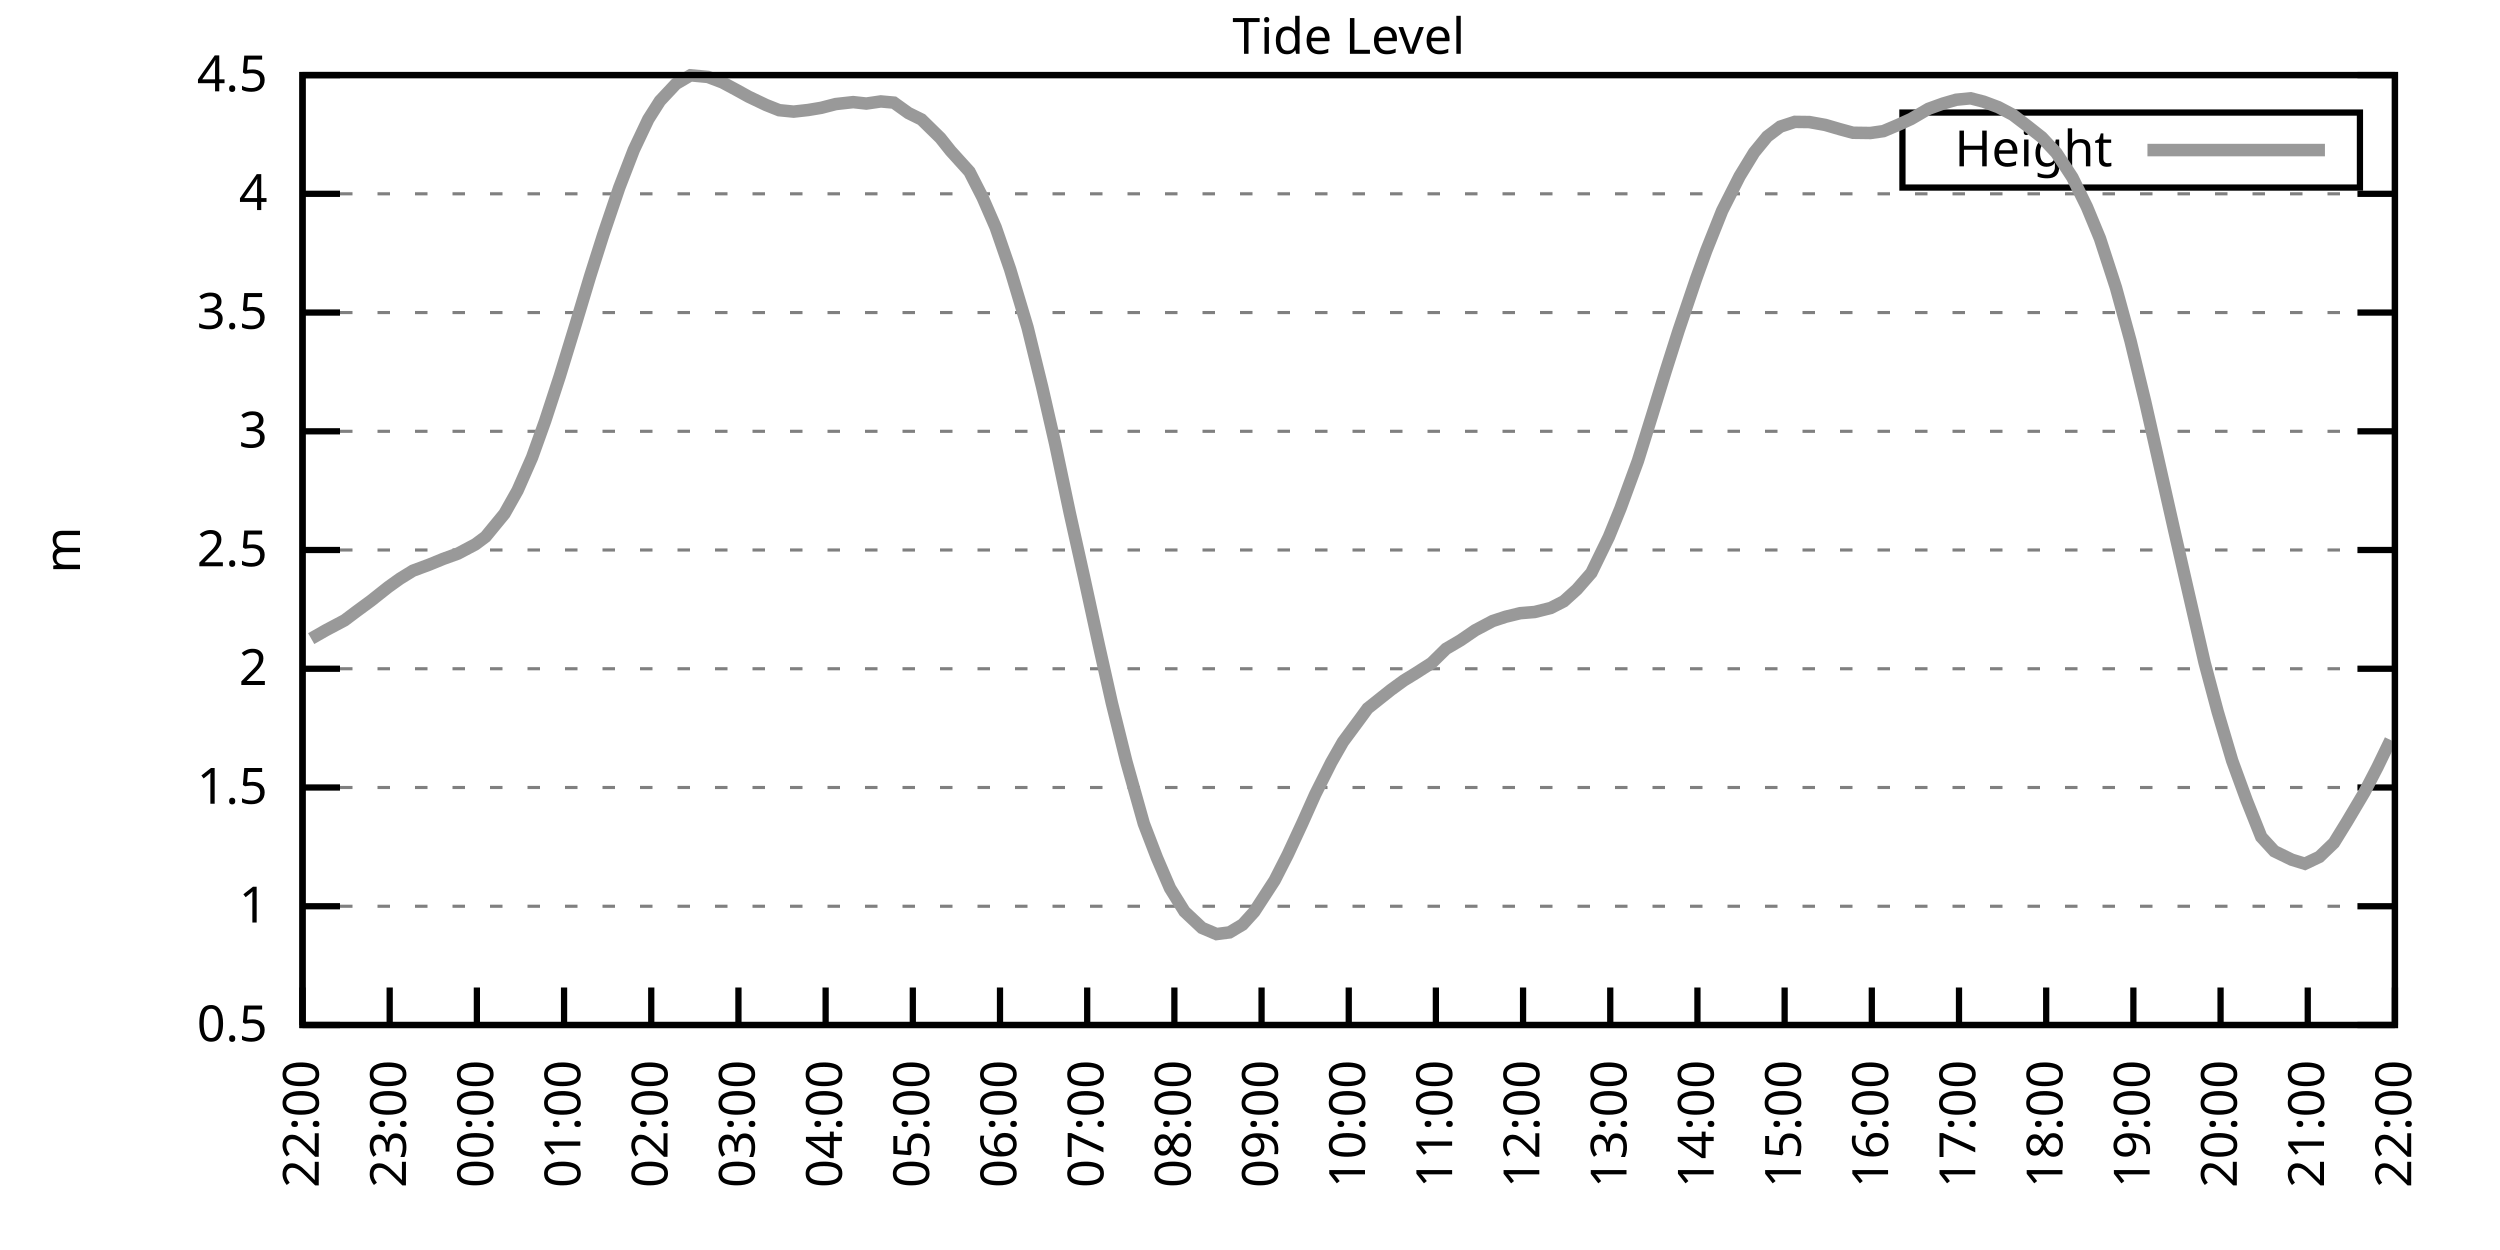
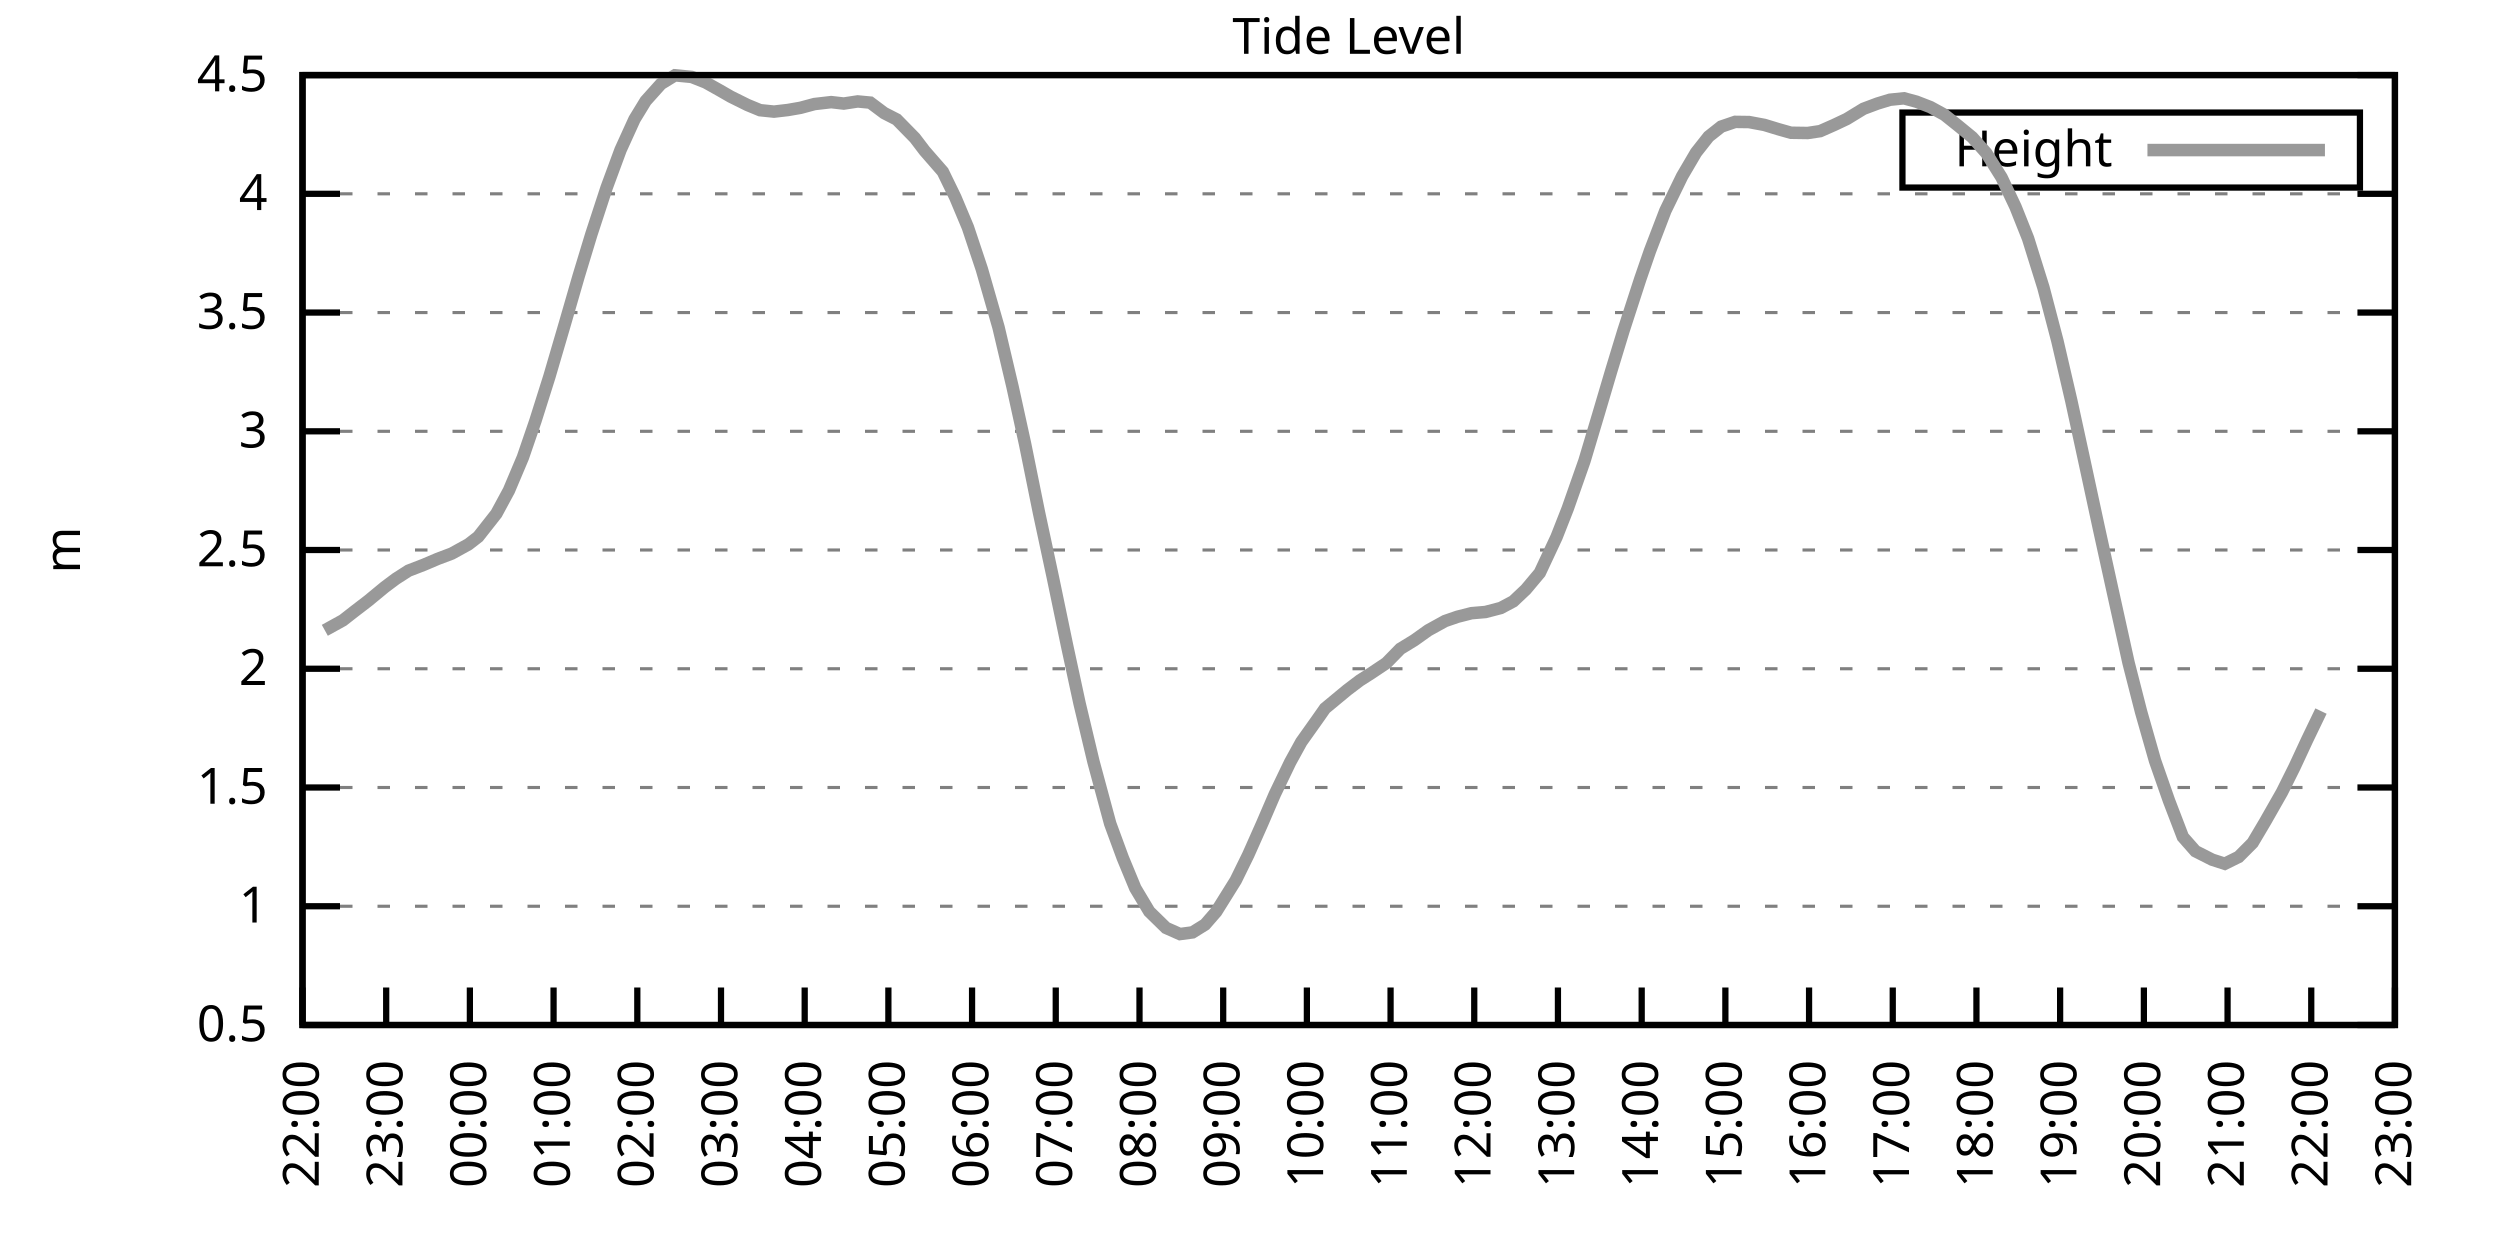
<svg xmlns="http://www.w3.org/2000/svg" xmlns:xlink="http://www.w3.org/1999/xlink" width="400" height="200" viewBox="0 0 400 200">
  <g id="gnuplot_canvas">
    <rect x="0" y="0" width="400" height="200" fill="none" />
    <defs>
      <circle id="gpDot" r="0.5" stroke-width="0.5" stroke="currentColor" />
      <path id="gpPt0" stroke-width="0.333" stroke="currentColor" d="M-1,0 h2 M0,-1 v2" />
      <path id="gpPt1" stroke-width="0.333" stroke="currentColor" d="M-1,-1 L1,1 M1,-1 L-1,1" />
      <path id="gpPt2" stroke-width="0.333" stroke="currentColor" d="M-1,0 L1,0 M0,-1 L0,1 M-1,-1 L1,1 M-1,1 L1,-1" />
      <rect id="gpPt3" stroke-width="0.333" stroke="currentColor" x="-1" y="-1" width="2" height="2" />
      <rect id="gpPt4" stroke-width="0.333" stroke="currentColor" fill="currentColor" x="-1" y="-1" width="2" height="2" />
      <circle id="gpPt5" stroke-width="0.333" stroke="currentColor" cx="0" cy="0" r="1" />
      <use xlink:href="#gpPt5" id="gpPt6" fill="currentColor" stroke="none" />
      <path id="gpPt7" stroke-width="0.333" stroke="currentColor" d="M0,-1.33 L-1.33,0.67 L1.33,0.67 z" />
      <use xlink:href="#gpPt7" id="gpPt8" fill="currentColor" stroke="none" />
      <use xlink:href="#gpPt7" id="gpPt9" stroke="currentColor" transform="rotate(180)" />
      <use xlink:href="#gpPt9" id="gpPt10" fill="currentColor" stroke="none" />
      <use xlink:href="#gpPt3" id="gpPt11" stroke="currentColor" transform="rotate(45)" />
      <use xlink:href="#gpPt11" id="gpPt12" fill="currentColor" stroke="none" />
      <path id="gpPt13" stroke-width="0.333" stroke="currentColor" d="M0,1.330 L1.265,0.411 L0.782,-1.067 L-0.782,-1.076 L-1.265,0.411 z" />
      <use xlink:href="#gpPt13" id="gpPt14" fill="currentColor" stroke="none" />
      <filter id="textbox" filterUnits="objectBoundingBox" x="0" y="0" height="1" width="1">
        <feFlood flood-color="white" flood-opacity="1" result="bgnd" />
        <feComposite in="SourceGraphic" in2="bgnd" operator="atop" />
      </filter>
      <filter id="greybox" filterUnits="objectBoundingBox" x="0" y="0" height="1" width="1">
        <feFlood flood-color="lightgrey" flood-opacity="1" result="grey" />
        <feComposite in="SourceGraphic" in2="grey" operator="atop" />
      </filter>
    </defs>
    <g fill="none" color="white" stroke="currentColor" stroke-width="1.00" stroke-linecap="butt" stroke-linejoin="miter">
</g>
    <g fill="none" color="black" stroke="currentColor" stroke-width="1.00" stroke-linecap="butt" stroke-linejoin="miter">
      <g stroke="none" shape-rendering="crispEdges">
        <polygon fill="rgb(255, 255, 255)" points="48.40,164.00 383.18,164.00 383.18,12.02 48.40,12.02 " />
      </g>
    </g>
    <g fill="none" color="black" stroke="currentColor" stroke-width="1.00" stroke-linecap="butt" stroke-linejoin="miter">
</g>
    <g fill="none" color="black" stroke="black" stroke-width="0.50" stroke-linecap="butt" stroke-linejoin="miter">
</g>
    <g fill="none" color="gray" stroke="currentColor" stroke-width="0.50" stroke-linecap="butt" stroke-linejoin="miter">
      <path stroke="gray" stroke-dasharray="2,4" class="gridline" d="M48.40,164.00 L383.19,164.00  " />
    </g>
    <g fill="none" color="gray" stroke="gray" stroke-width="1.00" stroke-linecap="butt" stroke-linejoin="miter">
</g>
    <g fill="none" color="black" stroke="currentColor" stroke-width="1.00" stroke-linecap="butt" stroke-linejoin="miter">
      <path stroke="black" d="M48.40,164.00 L54.40,164.00 M383.19,164.00 L377.19,164.00  " />
      <g transform="translate(42.80,166.60)" stroke="none" fill="black" font-family="Sans" font-size="8.00" text-anchor="end">
        <text>
          <tspan font-family="Sans"> 0.5</tspan>
        </text>
      </g>
    </g>
    <g fill="none" color="black" stroke="currentColor" stroke-width="1.00" stroke-linecap="butt" stroke-linejoin="miter">
</g>
    <g fill="none" color="black" stroke="black" stroke-width="0.50" stroke-linecap="butt" stroke-linejoin="miter">
</g>
    <g fill="none" color="gray" stroke="currentColor" stroke-width="0.50" stroke-linecap="butt" stroke-linejoin="miter">
      <path stroke="gray" stroke-dasharray="2,4" class="gridline" d="M48.40,145.00 L383.19,145.00  " />
    </g>
    <g fill="none" color="gray" stroke="gray" stroke-width="1.00" stroke-linecap="butt" stroke-linejoin="miter">
</g>
    <g fill="none" color="black" stroke="currentColor" stroke-width="1.00" stroke-linecap="butt" stroke-linejoin="miter">
      <path stroke="black" d="M48.40,145.00 L54.40,145.00 M383.19,145.00 L377.19,145.00  " />
      <g transform="translate(42.80,147.60)" stroke="none" fill="black" font-family="Sans" font-size="8.00" text-anchor="end">
        <text>
          <tspan font-family="Sans"> 1</tspan>
        </text>
      </g>
    </g>
    <g fill="none" color="black" stroke="currentColor" stroke-width="1.00" stroke-linecap="butt" stroke-linejoin="miter">
</g>
    <g fill="none" color="black" stroke="black" stroke-width="0.50" stroke-linecap="butt" stroke-linejoin="miter">
</g>
    <g fill="none" color="gray" stroke="currentColor" stroke-width="0.50" stroke-linecap="butt" stroke-linejoin="miter">
      <path stroke="gray" stroke-dasharray="2,4" class="gridline" d="M48.40,126.00 L383.19,126.00  " />
    </g>
    <g fill="none" color="gray" stroke="gray" stroke-width="1.00" stroke-linecap="butt" stroke-linejoin="miter">
</g>
    <g fill="none" color="black" stroke="currentColor" stroke-width="1.00" stroke-linecap="butt" stroke-linejoin="miter">
      <path stroke="black" d="M48.40,126.00 L54.40,126.00 M383.19,126.00 L377.19,126.00  " />
      <g transform="translate(42.80,128.60)" stroke="none" fill="black" font-family="Sans" font-size="8.00" text-anchor="end">
        <text>
          <tspan font-family="Sans"> 1.5</tspan>
        </text>
      </g>
    </g>
    <g fill="none" color="black" stroke="currentColor" stroke-width="1.00" stroke-linecap="butt" stroke-linejoin="miter">
</g>
    <g fill="none" color="black" stroke="black" stroke-width="0.50" stroke-linecap="butt" stroke-linejoin="miter">
</g>
    <g fill="none" color="gray" stroke="currentColor" stroke-width="0.50" stroke-linecap="butt" stroke-linejoin="miter">
      <path stroke="gray" stroke-dasharray="2,4" class="gridline" d="M48.40,107.00 L383.19,107.00  " />
    </g>
    <g fill="none" color="gray" stroke="gray" stroke-width="1.00" stroke-linecap="butt" stroke-linejoin="miter">
</g>
    <g fill="none" color="black" stroke="currentColor" stroke-width="1.00" stroke-linecap="butt" stroke-linejoin="miter">
      <path stroke="black" d="M48.40,107.00 L54.40,107.00 M383.19,107.00 L377.19,107.00  " />
      <g transform="translate(42.80,109.60)" stroke="none" fill="black" font-family="Sans" font-size="8.00" text-anchor="end">
        <text>
          <tspan font-family="Sans"> 2</tspan>
        </text>
      </g>
    </g>
    <g fill="none" color="black" stroke="currentColor" stroke-width="1.00" stroke-linecap="butt" stroke-linejoin="miter">
</g>
    <g fill="none" color="black" stroke="black" stroke-width="0.50" stroke-linecap="butt" stroke-linejoin="miter">
</g>
    <g fill="none" color="gray" stroke="currentColor" stroke-width="0.50" stroke-linecap="butt" stroke-linejoin="miter">
      <path stroke="gray" stroke-dasharray="2,4" class="gridline" d="M48.40,88.00 L383.19,88.00  " />
    </g>
    <g fill="none" color="gray" stroke="gray" stroke-width="1.00" stroke-linecap="butt" stroke-linejoin="miter">
</g>
    <g fill="none" color="black" stroke="currentColor" stroke-width="1.00" stroke-linecap="butt" stroke-linejoin="miter">
      <path stroke="black" d="M48.40,88.00 L54.40,88.00 M383.19,88.00 L377.19,88.00  " />
      <g transform="translate(42.80,90.60)" stroke="none" fill="black" font-family="Sans" font-size="8.00" text-anchor="end">
        <text>
          <tspan font-family="Sans"> 2.5</tspan>
        </text>
      </g>
    </g>
    <g fill="none" color="black" stroke="currentColor" stroke-width="1.00" stroke-linecap="butt" stroke-linejoin="miter">
</g>
    <g fill="none" color="black" stroke="black" stroke-width="0.50" stroke-linecap="butt" stroke-linejoin="miter">
</g>
    <g fill="none" color="gray" stroke="currentColor" stroke-width="0.50" stroke-linecap="butt" stroke-linejoin="miter">
      <path stroke="gray" stroke-dasharray="2,4" class="gridline" d="M48.40,69.01 L383.19,69.01  " />
    </g>
    <g fill="none" color="gray" stroke="gray" stroke-width="1.00" stroke-linecap="butt" stroke-linejoin="miter">
</g>
    <g fill="none" color="black" stroke="currentColor" stroke-width="1.00" stroke-linecap="butt" stroke-linejoin="miter">
      <path stroke="black" d="M48.40,69.01 L54.40,69.01 M383.19,69.01 L377.19,69.01  " />
      <g transform="translate(42.80,71.61)" stroke="none" fill="black" font-family="Sans" font-size="8.00" text-anchor="end">
        <text>
          <tspan font-family="Sans"> 3</tspan>
        </text>
      </g>
    </g>
    <g fill="none" color="black" stroke="currentColor" stroke-width="1.00" stroke-linecap="butt" stroke-linejoin="miter">
</g>
    <g fill="none" color="black" stroke="black" stroke-width="0.50" stroke-linecap="butt" stroke-linejoin="miter">
</g>
    <g fill="none" color="gray" stroke="currentColor" stroke-width="0.50" stroke-linecap="butt" stroke-linejoin="miter">
      <path stroke="gray" stroke-dasharray="2,4" class="gridline" d="M48.40,50.01 L383.19,50.01  " />
    </g>
    <g fill="none" color="gray" stroke="gray" stroke-width="1.00" stroke-linecap="butt" stroke-linejoin="miter">
</g>
    <g fill="none" color="black" stroke="currentColor" stroke-width="1.00" stroke-linecap="butt" stroke-linejoin="miter">
      <path stroke="black" d="M48.40,50.01 L54.40,50.01 M383.19,50.01 L377.19,50.01  " />
      <g transform="translate(42.80,52.61)" stroke="none" fill="black" font-family="Sans" font-size="8.00" text-anchor="end">
        <text>
          <tspan font-family="Sans"> 3.5</tspan>
        </text>
      </g>
    </g>
    <g fill="none" color="black" stroke="currentColor" stroke-width="1.00" stroke-linecap="butt" stroke-linejoin="miter">
</g>
    <g fill="none" color="black" stroke="black" stroke-width="0.50" stroke-linecap="butt" stroke-linejoin="miter">
</g>
    <g fill="none" color="gray" stroke="currentColor" stroke-width="0.50" stroke-linecap="butt" stroke-linejoin="miter">
      <path stroke="gray" stroke-dasharray="2,4" class="gridline" d="M48.40,31.01 L383.19,31.01  " />
    </g>
    <g fill="none" color="gray" stroke="gray" stroke-width="1.00" stroke-linecap="butt" stroke-linejoin="miter">
</g>
    <g fill="none" color="black" stroke="currentColor" stroke-width="1.00" stroke-linecap="butt" stroke-linejoin="miter">
      <path stroke="black" d="M48.40,31.01 L54.40,31.01 M383.19,31.01 L377.19,31.01  " />
      <g transform="translate(42.80,33.61)" stroke="none" fill="black" font-family="Sans" font-size="8.00" text-anchor="end">
        <text>
          <tspan font-family="Sans"> 4</tspan>
        </text>
      </g>
    </g>
    <g fill="none" color="black" stroke="currentColor" stroke-width="1.00" stroke-linecap="butt" stroke-linejoin="miter">
</g>
    <g fill="none" color="black" stroke="black" stroke-width="0.50" stroke-linecap="butt" stroke-linejoin="miter">
</g>
    <g fill="none" color="gray" stroke="currentColor" stroke-width="0.50" stroke-linecap="butt" stroke-linejoin="miter">
      <path stroke="gray" stroke-dasharray="2,4" class="gridline" d="M48.40,12.01 L383.19,12.01  " />
    </g>
    <g fill="none" color="gray" stroke="gray" stroke-width="1.00" stroke-linecap="butt" stroke-linejoin="miter">
</g>
    <g fill="none" color="black" stroke="currentColor" stroke-width="1.00" stroke-linecap="butt" stroke-linejoin="miter">
      <path stroke="black" d="M48.40,12.01 L54.40,12.01 M383.19,12.01 L377.19,12.01  " />
      <g transform="translate(42.80,14.61)" stroke="none" fill="black" font-family="Sans" font-size="8.00" text-anchor="end">
        <text>
          <tspan font-family="Sans"> 4.5</tspan>
        </text>
      </g>
    </g>
    <g fill="none" color="black" stroke="currentColor" stroke-width="1.00" stroke-linecap="butt" stroke-linejoin="miter">
      <path stroke="black" d="M48.40,164.00 L48.40,158.00  " />
      <g transform="translate(51.00,169.60) rotate(270.00)" stroke="none" fill="black" font-family="Sans" font-size="8.00" text-anchor="end">
        <text>
          <tspan font-family="Sans">22:00</tspan>
        </text>
      </g>
    </g>
    <g fill="none" color="black" stroke="currentColor" stroke-width="1.00" stroke-linecap="butt" stroke-linejoin="miter">
-       <path stroke="black" d="M62.35,164.00 L62.35,158.00  " />
-       <g transform="translate(64.95,169.60) rotate(270.00)" stroke="none" fill="black" font-family="Sans" font-size="8.00" text-anchor="end">
+       <path stroke="black" d="M61.79,164.00 L61.79,158.00  " />
+       <g transform="translate(64.39,169.60) rotate(270.00)" stroke="none" fill="black" font-family="Sans" font-size="8.00" text-anchor="end">
        <text>
          <tspan font-family="Sans">23:00</tspan>
        </text>
      </g>
    </g>
    <g fill="none" color="black" stroke="currentColor" stroke-width="1.00" stroke-linecap="butt" stroke-linejoin="miter">
-       <path stroke="black" d="M76.30,164.00 L76.30,158.00  " />
-       <g transform="translate(78.90,169.60) rotate(270.00)" stroke="none" fill="black" font-family="Sans" font-size="8.00" text-anchor="end">
+       <path stroke="black" d="M75.18,164.00 L75.18,158.00  " />
+       <g transform="translate(77.78,169.60) rotate(270.00)" stroke="none" fill="black" font-family="Sans" font-size="8.00" text-anchor="end">
        <text>
          <tspan font-family="Sans">00:00</tspan>
        </text>
      </g>
    </g>
    <g fill="none" color="black" stroke="currentColor" stroke-width="1.00" stroke-linecap="butt" stroke-linejoin="miter">
-       <path stroke="black" d="M90.25,164.00 L90.25,158.00  " />
-       <g transform="translate(92.85,169.60) rotate(270.00)" stroke="none" fill="black" font-family="Sans" font-size="8.00" text-anchor="end">
+       <path stroke="black" d="M88.57,164.00 L88.57,158.00  " />
+       <g transform="translate(91.17,169.60) rotate(270.00)" stroke="none" fill="black" font-family="Sans" font-size="8.00" text-anchor="end">
        <text>
          <tspan font-family="Sans">01:00</tspan>
        </text>
      </g>
    </g>
    <g fill="none" color="black" stroke="currentColor" stroke-width="1.00" stroke-linecap="butt" stroke-linejoin="miter">
-       <path stroke="black" d="M104.20,164.00 L104.20,158.00  " />
-       <g transform="translate(106.80,169.60) rotate(270.00)" stroke="none" fill="black" font-family="Sans" font-size="8.00" text-anchor="end">
+       <path stroke="black" d="M101.97,164.00 L101.97,158.00  " />
+       <g transform="translate(104.57,169.60) rotate(270.00)" stroke="none" fill="black" font-family="Sans" font-size="8.00" text-anchor="end">
        <text>
          <tspan font-family="Sans">02:00</tspan>
        </text>
      </g>
    </g>
    <g fill="none" color="black" stroke="currentColor" stroke-width="1.00" stroke-linecap="butt" stroke-linejoin="miter">
-       <path stroke="black" d="M118.15,164.00 L118.15,158.00  " />
-       <g transform="translate(120.75,169.60) rotate(270.00)" stroke="none" fill="black" font-family="Sans" font-size="8.00" text-anchor="end">
+       <path stroke="black" d="M115.36,164.00 L115.36,158.00  " />
+       <g transform="translate(117.96,169.60) rotate(270.00)" stroke="none" fill="black" font-family="Sans" font-size="8.00" text-anchor="end">
        <text>
          <tspan font-family="Sans">03:00</tspan>
        </text>
      </g>
    </g>
    <g fill="none" color="black" stroke="currentColor" stroke-width="1.00" stroke-linecap="butt" stroke-linejoin="miter">
-       <path stroke="black" d="M132.10,164.00 L132.10,158.00  " />
-       <g transform="translate(134.70,169.60) rotate(270.00)" stroke="none" fill="black" font-family="Sans" font-size="8.00" text-anchor="end">
+       <path stroke="black" d="M128.75,164.00 L128.75,158.00  " />
+       <g transform="translate(131.35,169.60) rotate(270.00)" stroke="none" fill="black" font-family="Sans" font-size="8.00" text-anchor="end">
        <text>
          <tspan font-family="Sans">04:00</tspan>
        </text>
      </g>
    </g>
    <g fill="none" color="black" stroke="currentColor" stroke-width="1.00" stroke-linecap="butt" stroke-linejoin="miter">
-       <path stroke="black" d="M146.05,164.00 L146.05,158.00  " />
-       <g transform="translate(148.65,169.60) rotate(270.00)" stroke="none" fill="black" font-family="Sans" font-size="8.00" text-anchor="end">
+       <path stroke="black" d="M142.14,164.00 L142.14,158.00  " />
+       <g transform="translate(144.74,169.60) rotate(270.00)" stroke="none" fill="black" font-family="Sans" font-size="8.00" text-anchor="end">
        <text>
          <tspan font-family="Sans">05:00</tspan>
        </text>
      </g>
    </g>
    <g fill="none" color="black" stroke="currentColor" stroke-width="1.00" stroke-linecap="butt" stroke-linejoin="miter">
-       <path stroke="black" d="M160.00,164.00 L160.00,158.00  " />
-       <g transform="translate(162.60,169.60) rotate(270.00)" stroke="none" fill="black" font-family="Sans" font-size="8.00" text-anchor="end">
+       <path stroke="black" d="M155.53,164.00 L155.53,158.00  " />
+       <g transform="translate(158.13,169.60) rotate(270.00)" stroke="none" fill="black" font-family="Sans" font-size="8.00" text-anchor="end">
        <text>
          <tspan font-family="Sans">06:00</tspan>
        </text>
      </g>
    </g>
    <g fill="none" color="black" stroke="currentColor" stroke-width="1.00" stroke-linecap="butt" stroke-linejoin="miter">
-       <path stroke="black" d="M173.95,164.00 L173.95,158.00  " />
-       <g transform="translate(176.55,169.60) rotate(270.00)" stroke="none" fill="black" font-family="Sans" font-size="8.00" text-anchor="end">
+       <path stroke="black" d="M168.92,164.00 L168.92,158.00  " />
+       <g transform="translate(171.52,169.60) rotate(270.00)" stroke="none" fill="black" font-family="Sans" font-size="8.00" text-anchor="end">
        <text>
          <tspan font-family="Sans">07:00</tspan>
        </text>
      </g>
    </g>
    <g fill="none" color="black" stroke="currentColor" stroke-width="1.00" stroke-linecap="butt" stroke-linejoin="miter">
-       <path stroke="black" d="M187.90,164.00 L187.90,158.00  " />
-       <g transform="translate(190.50,169.60) rotate(270.00)" stroke="none" fill="black" font-family="Sans" font-size="8.00" text-anchor="end">
+       <path stroke="black" d="M182.32,164.00 L182.32,158.00  " />
+       <g transform="translate(184.92,169.60) rotate(270.00)" stroke="none" fill="black" font-family="Sans" font-size="8.00" text-anchor="end">
        <text>
          <tspan font-family="Sans">08:00</tspan>
        </text>
      </g>
    </g>
    <g fill="none" color="black" stroke="currentColor" stroke-width="1.00" stroke-linecap="butt" stroke-linejoin="miter">
-       <path stroke="black" d="M201.85,164.00 L201.85,158.00  " />
-       <g transform="translate(204.45,169.60) rotate(270.00)" stroke="none" fill="black" font-family="Sans" font-size="8.00" text-anchor="end">
+       <path stroke="black" d="M195.71,164.00 L195.71,158.00  " />
+       <g transform="translate(198.31,169.60) rotate(270.00)" stroke="none" fill="black" font-family="Sans" font-size="8.00" text-anchor="end">
        <text>
          <tspan font-family="Sans">09:00</tspan>
        </text>
      </g>
    </g>
    <g fill="none" color="black" stroke="currentColor" stroke-width="1.00" stroke-linecap="butt" stroke-linejoin="miter">
-       <path stroke="black" d="M215.80,164.00 L215.80,158.00  " />
-       <g transform="translate(218.40,169.60) rotate(270.00)" stroke="none" fill="black" font-family="Sans" font-size="8.00" text-anchor="end">
+       <path stroke="black" d="M209.10,164.00 L209.10,158.00  " />
+       <g transform="translate(211.70,169.60) rotate(270.00)" stroke="none" fill="black" font-family="Sans" font-size="8.00" text-anchor="end">
        <text>
          <tspan font-family="Sans">10:00</tspan>
        </text>
      </g>
    </g>
    <g fill="none" color="black" stroke="currentColor" stroke-width="1.00" stroke-linecap="butt" stroke-linejoin="miter">
-       <path stroke="black" d="M229.74,164.00 L229.74,158.00  " />
-       <g transform="translate(232.34,169.60) rotate(270.00)" stroke="none" fill="black" font-family="Sans" font-size="8.00" text-anchor="end">
+       <path stroke="black" d="M222.49,164.00 L222.49,158.00  " />
+       <g transform="translate(225.09,169.60) rotate(270.00)" stroke="none" fill="black" font-family="Sans" font-size="8.00" text-anchor="end">
        <text>
          <tspan font-family="Sans">11:00</tspan>
        </text>
      </g>
    </g>
    <g fill="none" color="black" stroke="currentColor" stroke-width="1.00" stroke-linecap="butt" stroke-linejoin="miter">
-       <path stroke="black" d="M243.69,164.00 L243.69,158.00  " />
-       <g transform="translate(246.29,169.60) rotate(270.00)" stroke="none" fill="black" font-family="Sans" font-size="8.00" text-anchor="end">
+       <path stroke="black" d="M235.88,164.00 L235.88,158.00  " />
+       <g transform="translate(238.48,169.60) rotate(270.00)" stroke="none" fill="black" font-family="Sans" font-size="8.00" text-anchor="end">
        <text>
          <tspan font-family="Sans">12:00</tspan>
        </text>
      </g>
    </g>
    <g fill="none" color="black" stroke="currentColor" stroke-width="1.00" stroke-linecap="butt" stroke-linejoin="miter">
-       <path stroke="black" d="M257.64,164.00 L257.64,158.00  " />
-       <g transform="translate(260.24,169.60) rotate(270.00)" stroke="none" fill="black" font-family="Sans" font-size="8.00" text-anchor="end">
+       <path stroke="black" d="M249.27,164.00 L249.27,158.00  " />
+       <g transform="translate(251.87,169.60) rotate(270.00)" stroke="none" fill="black" font-family="Sans" font-size="8.00" text-anchor="end">
        <text>
          <tspan font-family="Sans">13:00</tspan>
        </text>
      </g>
    </g>
    <g fill="none" color="black" stroke="currentColor" stroke-width="1.00" stroke-linecap="butt" stroke-linejoin="miter">
-       <path stroke="black" d="M271.59,164.00 L271.59,158.00  " />
-       <g transform="translate(274.19,169.60) rotate(270.00)" stroke="none" fill="black" font-family="Sans" font-size="8.00" text-anchor="end">
+       <path stroke="black" d="M262.67,164.00 L262.67,158.00  " />
+       <g transform="translate(265.27,169.60) rotate(270.00)" stroke="none" fill="black" font-family="Sans" font-size="8.00" text-anchor="end">
        <text>
          <tspan font-family="Sans">14:00</tspan>
        </text>
      </g>
    </g>
    <g fill="none" color="black" stroke="currentColor" stroke-width="1.00" stroke-linecap="butt" stroke-linejoin="miter">
-       <path stroke="black" d="M285.54,164.00 L285.54,158.00  " />
-       <g transform="translate(288.14,169.60) rotate(270.00)" stroke="none" fill="black" font-family="Sans" font-size="8.00" text-anchor="end">
+       <path stroke="black" d="M276.06,164.00 L276.06,158.00  " />
+       <g transform="translate(278.66,169.60) rotate(270.00)" stroke="none" fill="black" font-family="Sans" font-size="8.00" text-anchor="end">
        <text>
          <tspan font-family="Sans">15:00</tspan>
        </text>
      </g>
    </g>
    <g fill="none" color="black" stroke="currentColor" stroke-width="1.00" stroke-linecap="butt" stroke-linejoin="miter">
-       <path stroke="black" d="M299.49,164.00 L299.49,158.00  " />
-       <g transform="translate(302.09,169.60) rotate(270.00)" stroke="none" fill="black" font-family="Sans" font-size="8.00" text-anchor="end">
+       <path stroke="black" d="M289.45,164.00 L289.45,158.00  " />
+       <g transform="translate(292.05,169.60) rotate(270.00)" stroke="none" fill="black" font-family="Sans" font-size="8.00" text-anchor="end">
        <text>
          <tspan font-family="Sans">16:00</tspan>
        </text>
      </g>
    </g>
    <g fill="none" color="black" stroke="currentColor" stroke-width="1.00" stroke-linecap="butt" stroke-linejoin="miter">
-       <path stroke="black" d="M313.44,164.00 L313.44,158.00  " />
-       <g transform="translate(316.04,169.60) rotate(270.00)" stroke="none" fill="black" font-family="Sans" font-size="8.00" text-anchor="end">
+       <path stroke="black" d="M302.84,164.00 L302.84,158.00  " />
+       <g transform="translate(305.44,169.60) rotate(270.00)" stroke="none" fill="black" font-family="Sans" font-size="8.00" text-anchor="end">
        <text>
          <tspan font-family="Sans">17:00</tspan>
        </text>
      </g>
    </g>
    <g fill="none" color="black" stroke="currentColor" stroke-width="1.00" stroke-linecap="butt" stroke-linejoin="miter">
-       <path stroke="black" d="M327.39,164.00 L327.39,158.00  " />
-       <g transform="translate(329.99,169.60) rotate(270.00)" stroke="none" fill="black" font-family="Sans" font-size="8.00" text-anchor="end">
+       <path stroke="black" d="M316.23,164.00 L316.23,158.00  " />
+       <g transform="translate(318.83,169.60) rotate(270.00)" stroke="none" fill="black" font-family="Sans" font-size="8.00" text-anchor="end">
        <text>
          <tspan font-family="Sans">18:00</tspan>
        </text>
      </g>
    </g>
    <g fill="none" color="black" stroke="currentColor" stroke-width="1.00" stroke-linecap="butt" stroke-linejoin="miter">
-       <path stroke="black" d="M341.34,164.00 L341.34,158.00  " />
-       <g transform="translate(343.94,169.60) rotate(270.00)" stroke="none" fill="black" font-family="Sans" font-size="8.00" text-anchor="end">
+       <path stroke="black" d="M329.62,164.00 L329.62,158.00  " />
+       <g transform="translate(332.22,169.60) rotate(270.00)" stroke="none" fill="black" font-family="Sans" font-size="8.00" text-anchor="end">
        <text>
          <tspan font-family="Sans">19:00</tspan>
        </text>
      </g>
    </g>
    <g fill="none" color="black" stroke="currentColor" stroke-width="1.00" stroke-linecap="butt" stroke-linejoin="miter">
-       <path stroke="black" d="M355.29,164.00 L355.29,158.00  " />
-       <g transform="translate(357.89,169.60) rotate(270.00)" stroke="none" fill="black" font-family="Sans" font-size="8.00" text-anchor="end">
+       <path stroke="black" d="M343.02,164.00 L343.02,158.00  " />
+       <g transform="translate(345.62,169.60) rotate(270.00)" stroke="none" fill="black" font-family="Sans" font-size="8.00" text-anchor="end">
        <text>
          <tspan font-family="Sans">20:00</tspan>
        </text>
      </g>
    </g>
    <g fill="none" color="black" stroke="currentColor" stroke-width="1.00" stroke-linecap="butt" stroke-linejoin="miter">
-       <path stroke="black" d="M369.24,164.00 L369.24,158.00  " />
-       <g transform="translate(371.84,169.60) rotate(270.00)" stroke="none" fill="black" font-family="Sans" font-size="8.00" text-anchor="end">
+       <path stroke="black" d="M356.41,164.00 L356.41,158.00  " />
+       <g transform="translate(359.01,169.60) rotate(270.00)" stroke="none" fill="black" font-family="Sans" font-size="8.00" text-anchor="end">
        <text>
          <tspan font-family="Sans">21:00</tspan>
+         </text>
+       </g>
+     </g>
+     <g fill="none" color="black" stroke="currentColor" stroke-width="1.00" stroke-linecap="butt" stroke-linejoin="miter">
+       <path stroke="black" d="M369.80,164.00 L369.80,158.00  " />
+       <g transform="translate(372.40,169.60) rotate(270.00)" stroke="none" fill="black" font-family="Sans" font-size="8.00" text-anchor="end">
+         <text>
+           <tspan font-family="Sans">22:00</tspan>
        </text>
      </g>
    </g>
    <g fill="none" color="black" stroke="currentColor" stroke-width="1.00" stroke-linecap="butt" stroke-linejoin="miter">
      <path stroke="black" d="M383.19,164.00 L383.19,158.00  " />
      <g transform="translate(385.79,169.60) rotate(270.00)" stroke="none" fill="black" font-family="Sans" font-size="8.00" text-anchor="end">
        <text>
-           <tspan font-family="Sans">22:00</tspan>
+           <tspan font-family="Sans">23:00</tspan>
        </text>
      </g>
    </g>
    <g fill="none" color="black" stroke="currentColor" stroke-width="1.00" stroke-linecap="butt" stroke-linejoin="miter">
</g>
    <g fill="none" color="black" stroke="currentColor" stroke-width="1.00" stroke-linecap="butt" stroke-linejoin="miter">
      <path stroke="black" d="M48.40,12.01 L48.40,164.00 L383.19,164.00 L383.19,12.01 L48.40,12.01 Z  " />
    </g>
    <g fill="none" color="black" stroke="currentColor" stroke-width="1.00" stroke-linecap="butt" stroke-linejoin="miter">
</g>
    <g fill="none" color="black" stroke="currentColor" stroke-width="1.00" stroke-linecap="butt" stroke-linejoin="miter">
      <path stroke="black" d="M304.39,30.01 L304.39,18.01 L377.59,18.01 L377.59,30.01 L304.39,30.01 Z  " />
    </g>
    <g id="Tide_level_plot_1">
      <g fill="none" color="white" stroke="black" stroke-width="2.00" stroke-linecap="butt" stroke-linejoin="miter">
</g>
      <g fill="none" color="black" stroke="currentColor" stroke-width="2.00" stroke-linecap="butt" stroke-linejoin="miter">
        <g transform="translate(337.99,26.61)" stroke="none" fill="black" font-family="Sans" font-size="8.00" text-anchor="end">
          <text>
            <tspan font-family="Sans">Height</tspan>
          </text>
        </g>
      </g>
      <g fill="none" color="black" stroke="currentColor" stroke-width="2.00" stroke-linecap="butt" stroke-linejoin="miter">
-         <path stroke="rgb(153, 153, 153)" d="M343.59,24.01 L371.99,24.01 M49.79,102.18 L52.12,100.85 L55.14,99.25 L57.00,97.85 L59.33,96.14 L62.12,93.93   L63.98,92.60 L66.07,91.31 L68.63,90.36 L70.95,89.41 L73.28,88.57 L76.07,87.09 L77.69,85.88 L80.72,82.19   L82.81,78.47 L85.13,73.19 L87.23,67.33 L89.55,60.23 L92.11,51.87 L94.43,44.16 L96.53,37.54 L99.08,30.02   L101.41,23.98 L103.73,19.08 L105.59,16.15 L108.15,13.42 L110.48,12.05 L113.27,12.31 L115.59,13.19 L117.92,14.44   L119.78,15.47 L122.57,16.80 L124.66,17.63 L126.98,17.86 L129.31,17.60 L131.40,17.25 L133.72,16.65 L136.51,16.34   L138.61,16.57 L140.93,16.23 L143.02,16.42 L145.35,18.09 L147.44,19.12 L150.46,22.08 L152.09,24.13 L155.11,27.47   L157.21,31.58 L159.30,36.37 L161.62,43.09 L164.41,52.40 L166.74,61.90 L168.83,71.02 L171.16,82.08 L173.48,92.49   L175.81,103.20 L177.90,112.51 L180.22,121.86 L183.01,131.78 L185.11,137.25 L187.20,142.11 L189.52,145.84 L192.31,148.46   L194.64,149.45 L196.73,149.18 L198.82,147.93 L200.68,145.88 L203.94,140.86 L206.03,136.76 L208.36,131.74 L210.45,127.07   L213.01,121.97 L214.87,118.71 L217.65,114.95 L218.82,113.35 L222.54,110.39 L224.63,108.87 L226.49,107.73 L229.05,106.09   L231.37,103.81 L233.70,102.44 L236.02,100.85 L238.81,99.37 L240.90,98.68 L243.23,98.11 L245.55,97.92 L248.11,97.28   L250.20,96.21 L252.30,94.31 L254.62,91.65 L257.41,85.92 L259.27,81.36 L262.06,73.76 L264.39,66.27 L266.48,59.47   L268.57,52.90 L271.36,44.65 L272.99,40.13 L275.55,33.71 L278.34,28.20 L280.66,24.40 L282.75,21.85 L284.85,20.26   L287.17,19.50 L289.50,19.53 L292.05,19.99 L294.38,20.67 L296.47,21.24 L299.26,21.28 L301.35,20.98 L303.68,19.99   L305.77,19.04 L308.56,17.41 L310.88,16.57 L312.98,15.96 L315.30,15.73 L317.39,16.27 L319.72,17.14 L322.04,18.36   L324.37,20.14 L326.69,21.97 L329.02,24.47 L331.58,28.39 L333.90,33.10 L335.99,38.15 L338.55,46.02 L340.88,54.53   L343.20,64.14 L345.29,73.38 L347.85,84.74 L349.94,93.89 L352.73,106.02 L354.83,113.88 L357.15,121.71 L359.48,128.09   L361.80,133.91 L363.89,136.19 L366.68,137.55 L368.78,138.20 L371.10,137.10 L373.43,134.86 L375.52,131.47 L378.31,126.76   L380.40,122.73 L382.49,118.40  " />
+         <path stroke="rgb(153, 153, 153)" d="M343.59,24.01 L371.99,24.01 M51.97,100.85 L54.87,99.25 L56.66,97.85 L58.89,96.14 L61.57,93.93 L63.35,92.60   L65.36,91.31 L67.82,90.36 L70.05,89.41 L72.28,88.57 L74.96,87.09 L76.52,85.88 L79.42,82.19 L81.43,78.47   L83.66,73.19 L85.67,67.33 L87.91,60.23 L90.36,51.87 L92.59,44.16 L94.60,37.54 L97.06,30.02 L99.29,23.98   L101.52,19.08 L103.31,16.15 L105.76,13.42 L107.99,12.05 L110.67,12.31 L112.90,13.19 L115.13,14.44 L116.92,15.47   L119.60,16.80 L121.61,17.63 L123.84,17.86 L126.07,17.60 L128.08,17.25 L130.31,16.65 L132.99,16.34 L135.00,16.57   L137.23,16.23 L139.24,16.42 L141.47,18.09 L143.48,19.12 L146.38,22.08 L147.94,24.13 L150.85,27.47 L152.85,31.58   L154.86,36.37 L157.10,43.09 L159.77,52.40 L162.01,61.90 L164.01,71.02 L166.25,82.08 L168.48,92.49 L170.71,103.20   L172.72,112.51 L174.95,121.86 L177.63,131.78 L179.64,137.25 L181.65,142.11 L183.88,145.84 L186.56,148.46 L188.79,149.45   L190.80,149.18 L192.81,147.93 L194.59,145.88 L197.72,140.86 L199.73,136.76 L201.96,131.74 L203.97,127.07 L206.42,121.97   L208.21,118.71 L210.88,114.95 L212.00,113.35 L215.57,110.39 L217.58,108.87 L219.37,107.73 L221.82,106.09 L224.05,103.81   L226.29,102.44 L228.52,100.85 L231.20,99.37 L233.20,98.68 L235.44,98.11 L237.67,97.92 L240.12,97.28 L242.13,96.21   L244.14,94.31 L246.37,91.65 L249.05,85.92 L250.84,81.36 L253.51,73.76 L255.75,66.27 L257.76,59.47 L259.76,52.90   L262.44,44.65 L264.00,40.13 L266.46,33.71 L269.14,28.20 L271.37,24.40 L273.38,21.85 L275.39,20.26 L277.62,19.50   L279.85,19.53 L282.31,19.99 L284.54,20.67 L286.55,21.24 L289.23,21.28 L291.23,20.98 L293.47,19.99 L295.48,19.04   L298.15,17.41 L300.39,16.57 L302.39,15.96 L304.63,15.73 L306.63,16.27 L308.87,17.14 L311.10,18.36 L313.33,20.14   L315.56,21.97 L317.79,24.47 L320.25,28.39 L322.48,33.10 L324.49,38.15 L326.95,46.02 L329.18,54.53 L331.41,64.14   L333.42,73.38 L335.87,84.74 L337.88,93.89 L340.56,106.02 L342.57,113.88 L344.80,121.71 L347.03,128.09 L349.26,133.91   L351.27,136.19 L353.95,137.55 L355.96,138.20 L358.19,137.10 L360.42,134.86 L362.43,131.47 L365.11,126.76 L367.12,122.73   L369.13,118.40 L371.36,113.77  " />
      </g>
    </g>
    <g fill="none" color="black" stroke="currentColor" stroke-width="2.00" stroke-linecap="butt" stroke-linejoin="miter">
</g>
    <g fill="none" color="black" stroke="black" stroke-width="1.00" stroke-linecap="butt" stroke-linejoin="miter">
</g>
    <g fill="none" color="black" stroke="currentColor" stroke-width="1.00" stroke-linecap="butt" stroke-linejoin="miter">
      <path stroke="black" d="M48.40,12.01 L48.40,164.00 L383.19,164.00 L383.19,12.01 L48.40,12.01 Z  " />
      <g transform="translate(12.80,88.01) rotate(270.00)" stroke="none" fill="black" font-family="Sans" font-size="8.00" text-anchor="middle">
        <text>
          <tspan font-family="Sans">m</tspan>
        </text>
      </g>
    </g>
    <g fill="none" color="black" stroke="currentColor" stroke-width="1.00" stroke-linecap="butt" stroke-linejoin="miter">
</g>
    <g fill="none" color="black" stroke="currentColor" stroke-width="1.00" stroke-linecap="butt" stroke-linejoin="miter">
      <g transform="translate(215.79,8.61)" stroke="none" fill="black" font-family="Sans" font-size="8.00" text-anchor="middle">
        <text>
          <tspan font-family="Sans">Tide Level</tspan>
        </text>
      </g>
    </g>
    <g fill="none" color="black" stroke="currentColor" stroke-width="1.00" stroke-linecap="butt" stroke-linejoin="miter">
</g>
  </g>
</svg>
